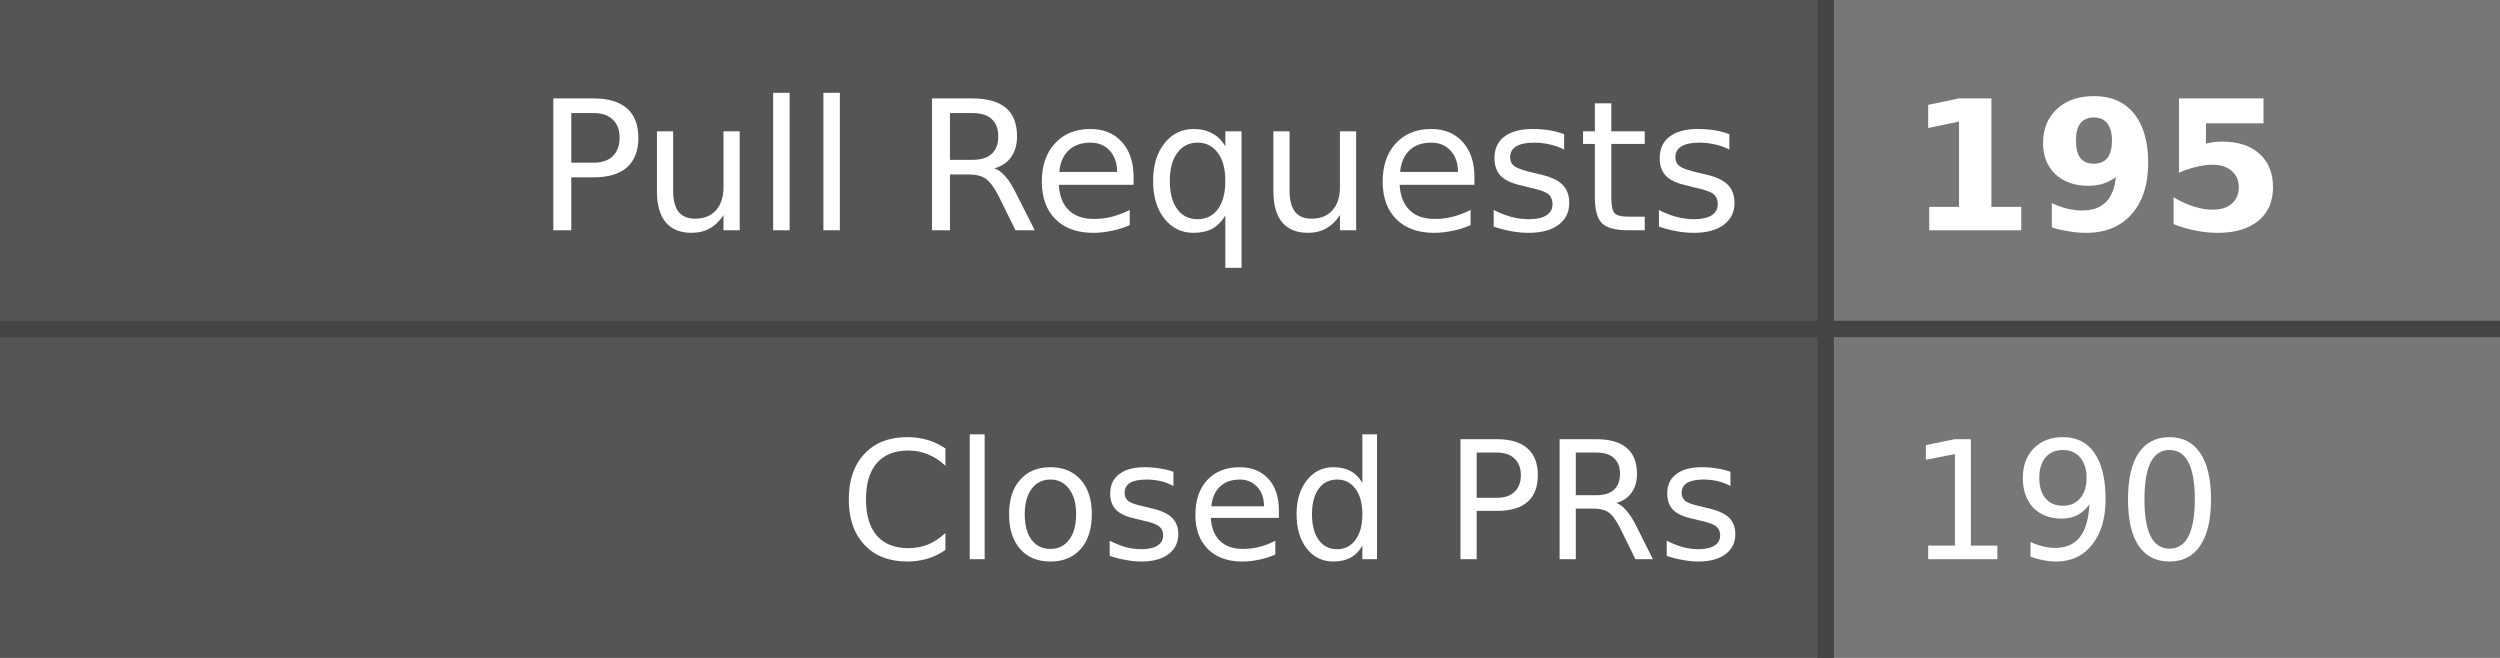
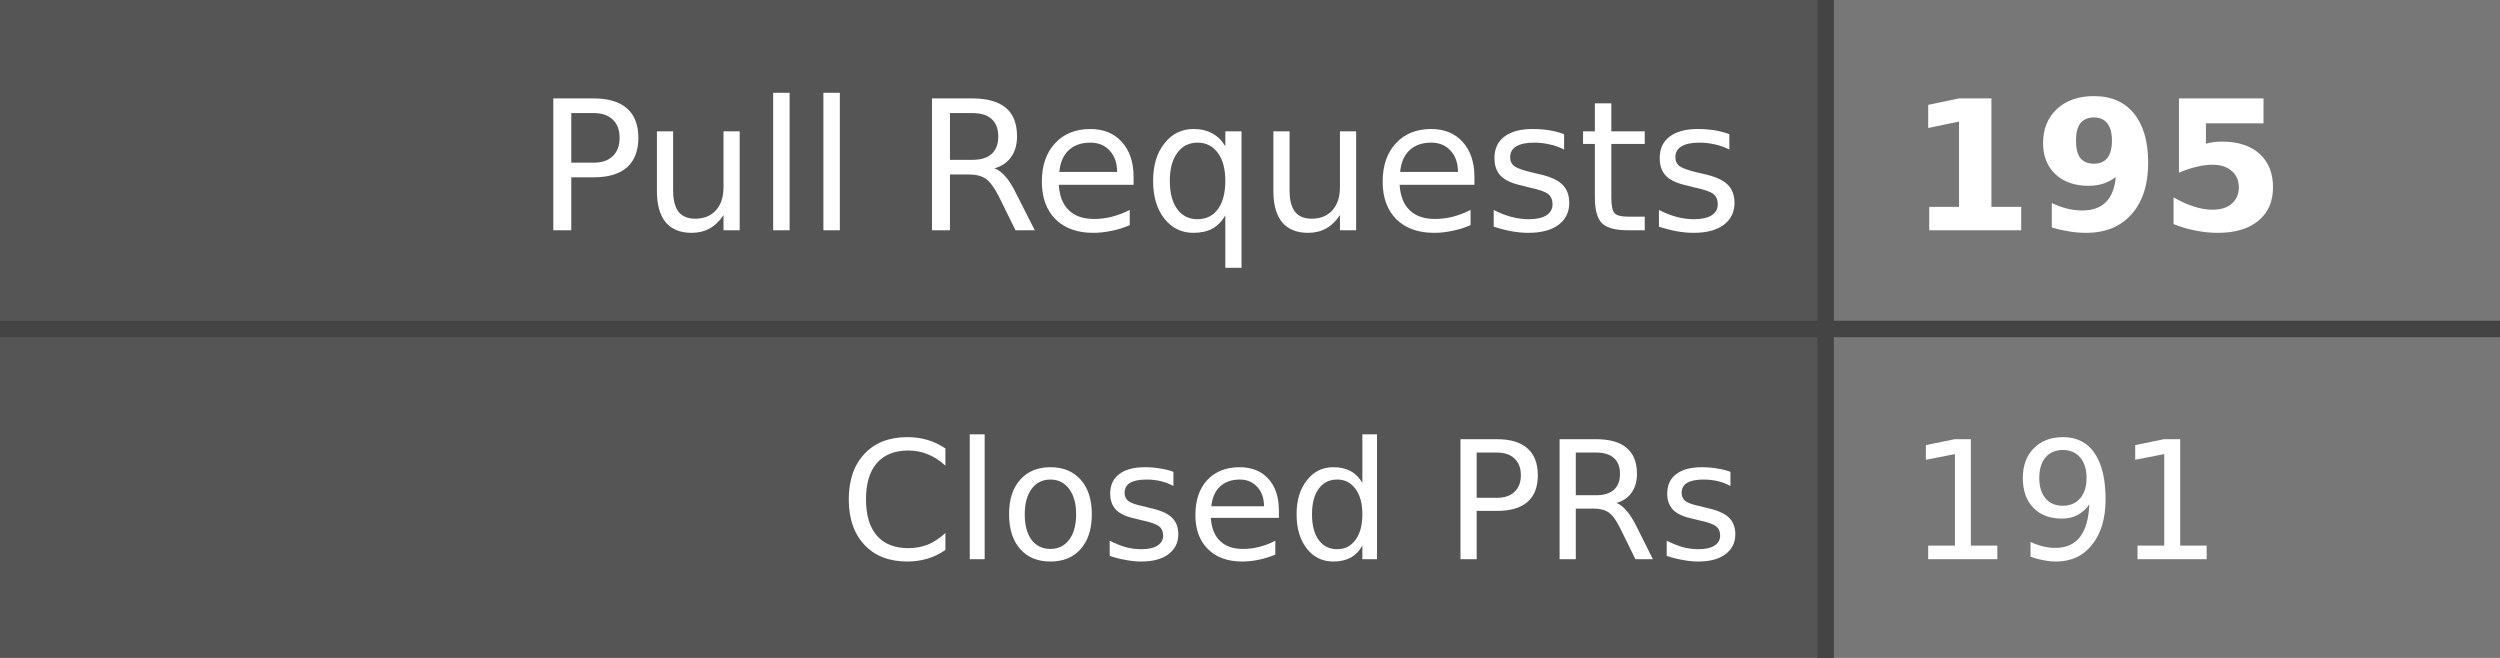
- <svg xmlns="http://www.w3.org/2000/svg" width="152" height="40" role="img" aria-label="Pull Requests: 195, Closed PRs: 190">
+ <svg xmlns="http://www.w3.org/2000/svg" width="152" height="40" role="img" aria-label="Pull Requests: 195, Closed PRs: 191">
  <style>
    .label-bg { fill: #555; }
    .value-bg { fill: #777; }
    .label-text { fill: #fff; }
    .value-text { fill: #fff; }
    .divider { stroke: #444; }
    
    @media (prefers-color-scheme: dark) {
      .label-bg { fill: #2d333b; }
      .value-bg { fill: #444c56; }
      .label-text { fill: #adbac7; }
      .value-text { fill: #cdd9e5; }
      .divider { stroke: #545d68; }
    }
    
    @media (prefers-color-scheme: light) {
      .label-bg { fill: #e1e4e8; }
      .value-bg { fill: #fafbfc; }
      .label-text { fill: #24292e; }
      .value-text { fill: #24292e; }
      .divider { stroke: #d1d5da; }
    }
  </style>
  <rect class="label-bg" width="111" height="20" x="0" y="0" />
  <rect class="value-bg" width="41" height="20" x="111" y="0" />
  <rect class="label-bg" width="111" height="20" x="0" y="20" />
  <rect class="value-bg" width="41" height="20" x="111" y="20" />
  <line class="divider" x1="0" y1="20" x2="152" y2="20" stroke-width="1" />
  <line class="divider" x1="111" y1="0" x2="111" y2="40" stroke-width="1" />
  <g font-family="Verdana,Geneva,DejaVu Sans,sans-serif" text-rendering="geometricPrecision" font-size="11">
    <text class="label-text" x="106" y="14" text-anchor="end">Pull Requests</text>
    <text class="value-text" x="116" y="14" text-anchor="start" font-weight="bold">195</text>
    <text class="label-text" x="106" y="34" text-anchor="end" font-size="10">Closed PRs</text>
-     <text class="value-text" x="116" y="34" text-anchor="start" font-size="10">190</text>
+     <text class="value-text" x="116" y="34" text-anchor="start" font-size="10">191</text>
  </g>
</svg>
